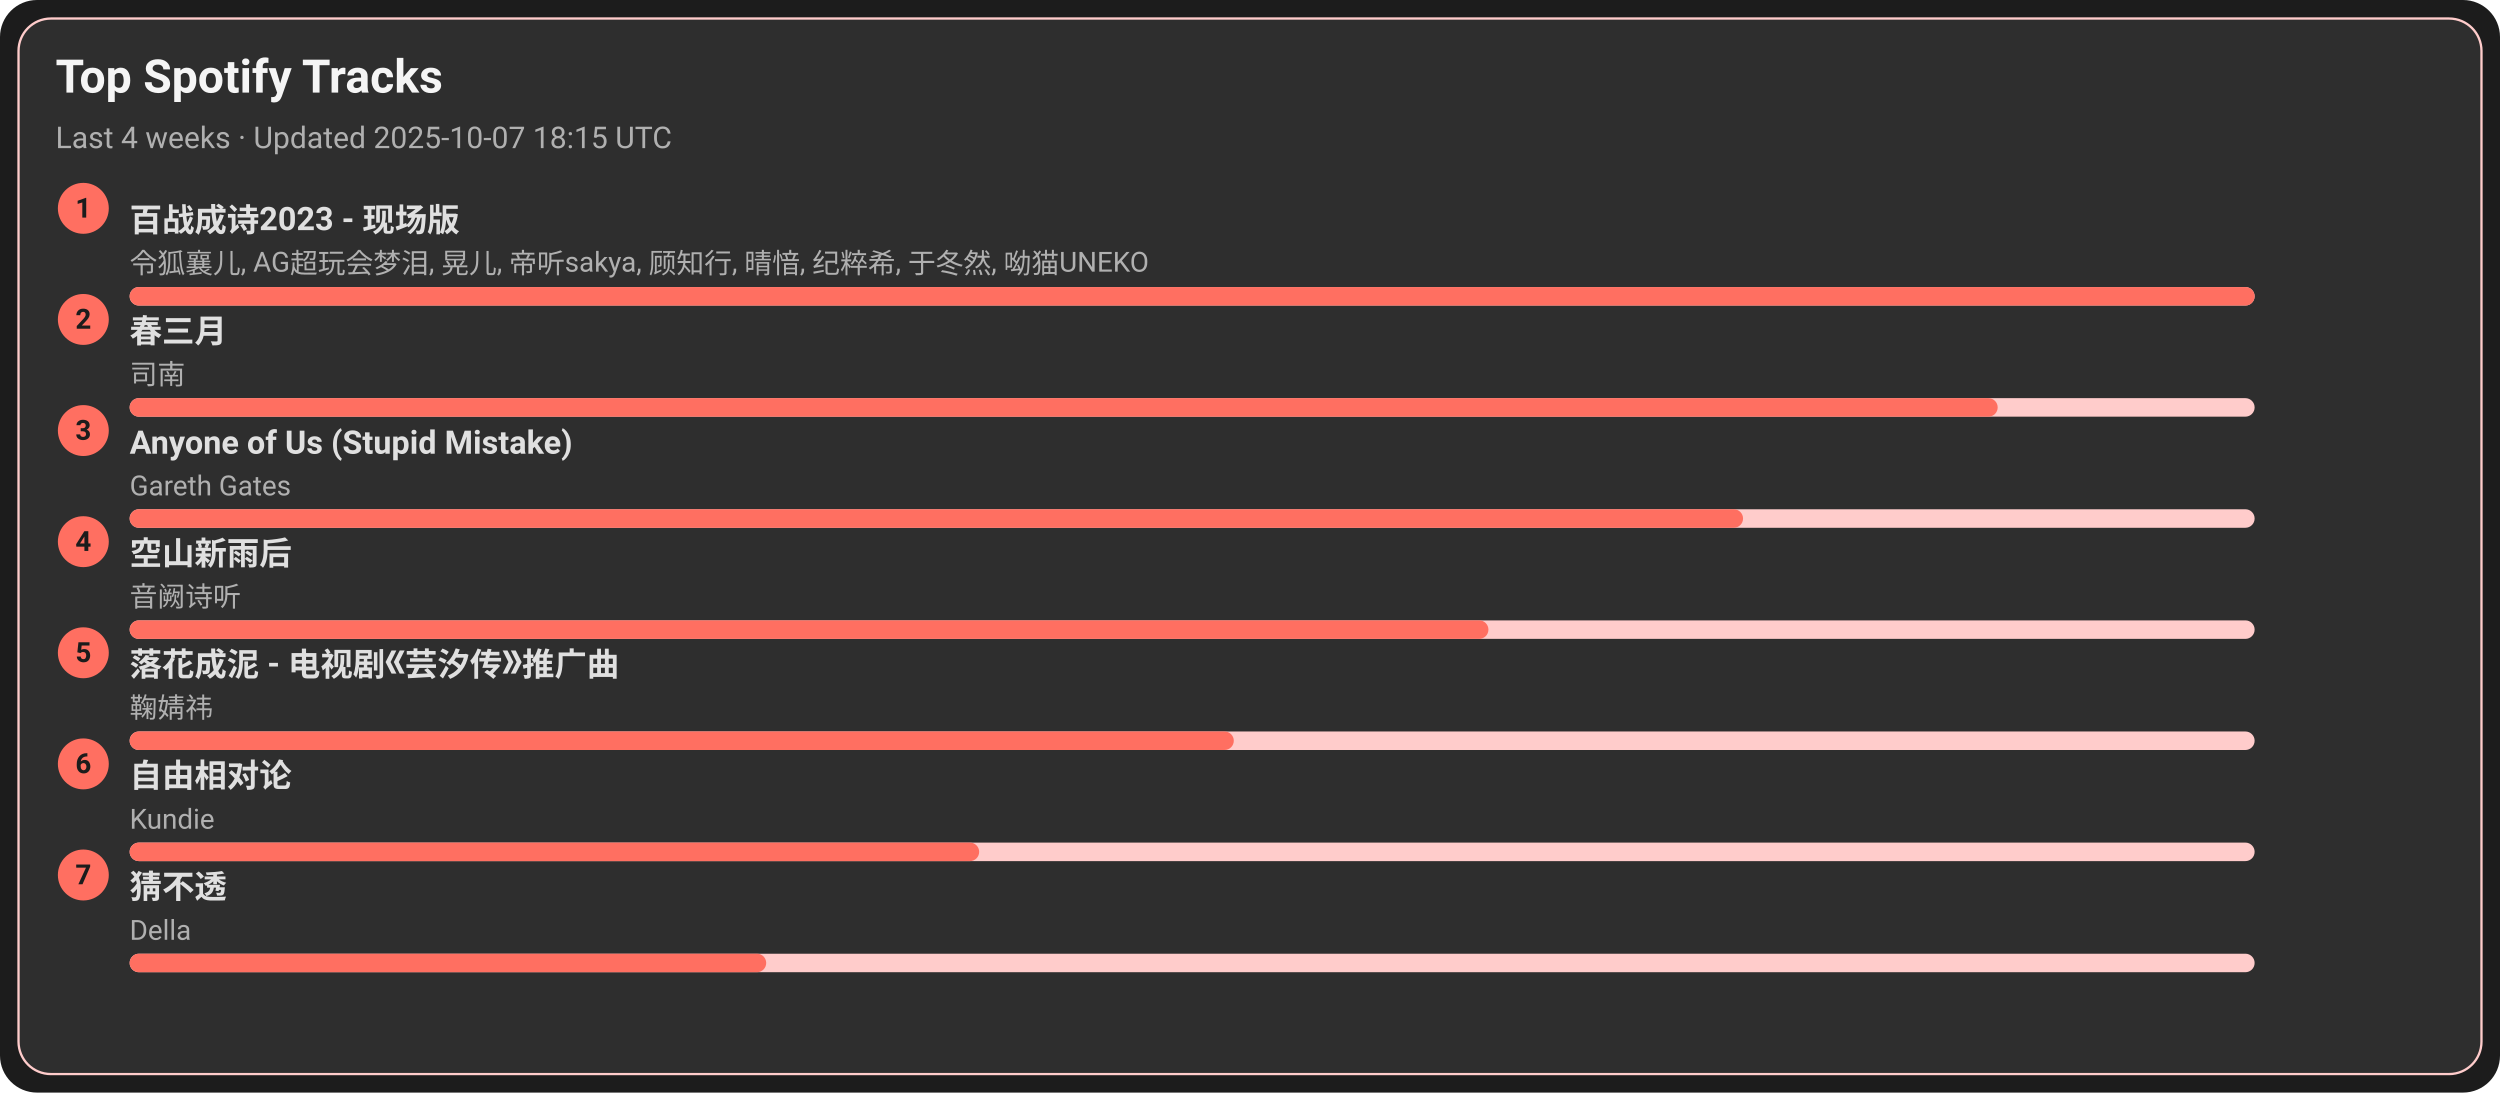
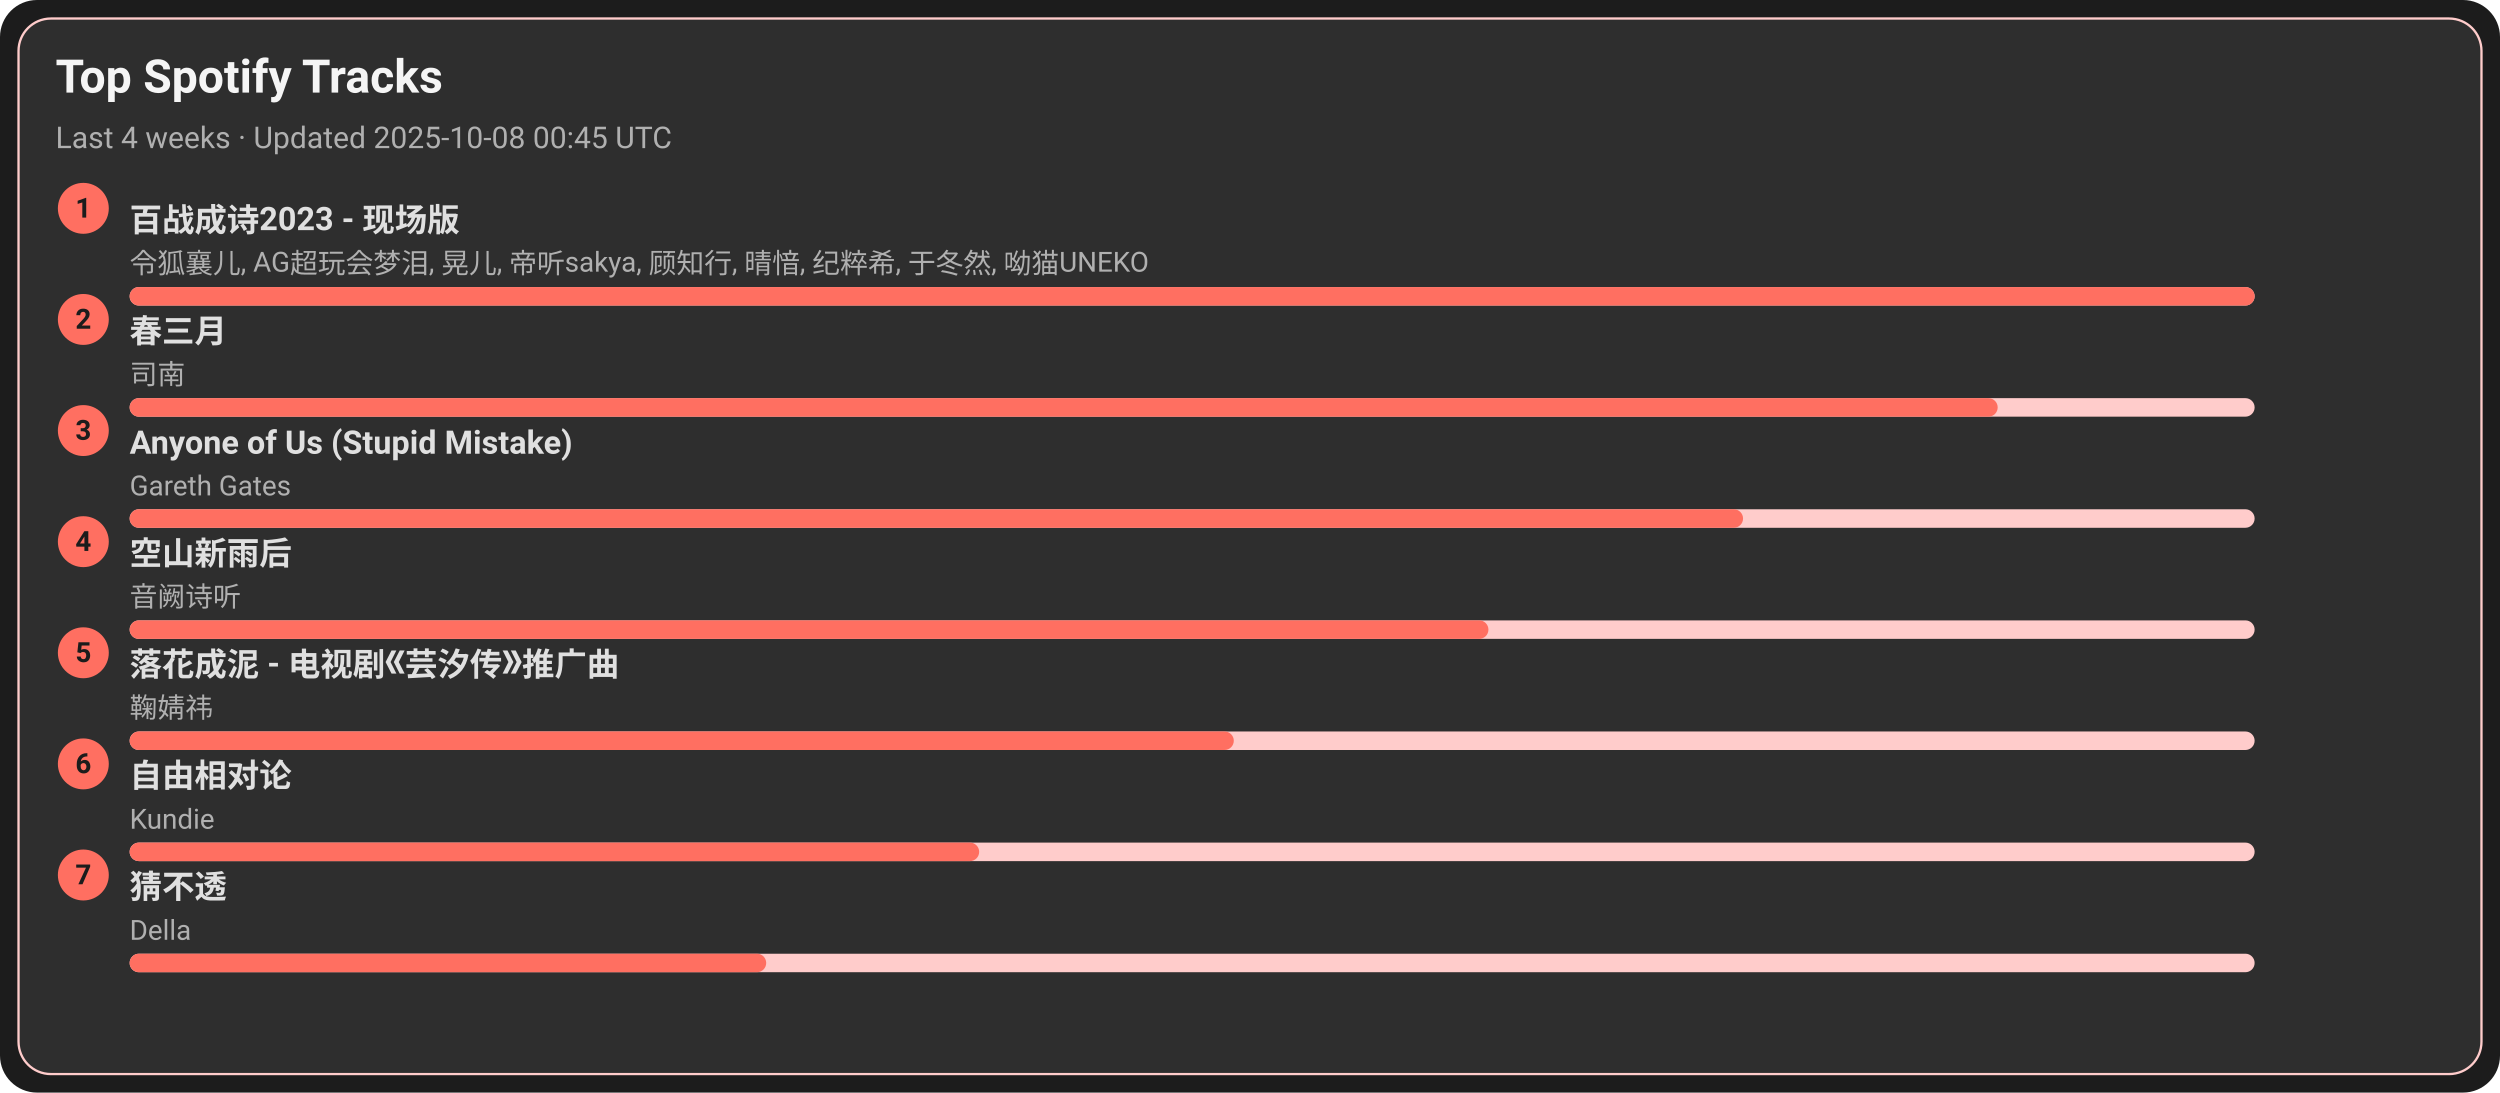
<svg xmlns="http://www.w3.org/2000/svg" width="1080" height="472" viewBox="0 0 1080 472">
  <style>text{font-family:-apple-system,BlinkMacSystemFont,Segoe UI,Roboto,Ubuntu,Helvetica Neue,Arial,Noto Sans,sans-serif}</style>
  <rect width="1080" height="472" rx="16" fill="#1c1c1c" />
  <rect x="8" y="8" width="1064" height="456" rx="14" fill="#2e2e2e" stroke="#ffcccb" />
  <text x="24" y="40" font-size="20" fill="#f5f5f5" font-weight="600">Top Spotify Tracks</text>
-   <text x="24" y="64" font-size="13" fill="#b0b0b0">Last 4 weeks · Updated 2025-10-07 18:15 UTC</text>
+   <text x="24" y="64" font-size="13" fill="#b0b0b0">Last 4 weeks · Updated 2025-10-08 00:45 UTC</text>
  <circle cx="36" cy="90" r="11" fill="#ff6f61" />
  <text x="36" y="94" text-anchor="middle" font-size="12" fill="#1c1c1c" font-weight="700">1</text>
  <a href="https://open.spotify.com/track/2gttnS8fWnDwziLFt2TLEi" target="_blank" rel="noopener noreferrer">
    <text x="56" y="100" font-size="14" fill="#e0e0e0" font-weight="600">百战成诗2023 - 现场版</text>
  </a>
  <text x="56" y="118" font-size="12" fill="#b0b0b0">令狐襄儿, AG超玩会梦泪, 晃儿, 帝听sakya, 顾知行, 晴愔, 纪粹希, 于冬然, 呦猫UNEKO</text>
  <rect x="56" y="124" width="918" height="8" rx="4" fill="#ffcccb" />
  <rect x="56" y="124" width="918" height="8" rx="4" fill="#ff6f61" />
  <circle cx="36" cy="138" r="11" fill="#ff6f61" />
  <text x="36" y="142" text-anchor="middle" font-size="12" fill="#1c1c1c" font-weight="700">2</text>
  <a href="https://open.spotify.com/track/5A9BOP4WTk2UayDlMb8w98" target="_blank" rel="noopener noreferrer">
    <text x="56" y="148" font-size="14" fill="#e0e0e0" font-weight="600">春三月</text>
  </a>
  <text x="56" y="166" font-size="12" fill="#b0b0b0">司南</text>
  <rect x="56" y="172" width="918" height="8" rx="4" fill="#ffcccb" />
  <rect x="56" y="172" width="807" height="8" rx="4" fill="#ff6f61" />
  <circle cx="36" cy="186" r="11" fill="#ff6f61" />
  <text x="36" y="190" text-anchor="middle" font-size="12" fill="#1c1c1c" font-weight="700">3</text>
  <a href="https://open.spotify.com/track/7KZo8AI9F3Vnn3FXEYBL9f" target="_blank" rel="noopener noreferrer">
    <text x="56" y="196" font-size="14" fill="#e0e0e0" font-weight="600">Anyone of Us (Stupid Mistake)</text>
  </a>
  <text x="56" y="214" font-size="12" fill="#b0b0b0">Gareth Gates</text>
  <rect x="56" y="220" width="918" height="8" rx="4" fill="#ffcccb" />
  <rect x="56" y="220" width="697" height="8" rx="4" fill="#ff6f61" />
  <circle cx="36" cy="234" r="11" fill="#ff6f61" />
  <text x="36" y="238" text-anchor="middle" font-size="12" fill="#1c1c1c" font-weight="700">4</text>
  <a href="https://open.spotify.com/track/7c1D58U8AIVOGlYzh5U6sk" target="_blank" rel="noopener noreferrer">
    <text x="56" y="244" font-size="14" fill="#e0e0e0" font-weight="600">空山新雨后</text>
  </a>
  <text x="56" y="262" font-size="12" fill="#b0b0b0">音阙诗听</text>
  <rect x="56" y="268" width="918" height="8" rx="4" fill="#ffcccb" />
  <rect x="56" y="268" width="587" height="8" rx="4" fill="#ff6f61" />
  <circle cx="36" cy="282" r="11" fill="#ff6f61" />
  <text x="36" y="286" text-anchor="middle" font-size="12" fill="#1c1c1c" font-weight="700">5</text>
  <a href="https://open.spotify.com/track/3kOZsJz3crGIWWHeoCNa0O" target="_blank" rel="noopener noreferrer">
    <text x="56" y="292" font-size="14" fill="#e0e0e0" font-weight="600">落花成泥 - 电视剧《芸汐传》推广曲</text>
  </a>
  <text x="56" y="310" font-size="12" fill="#b0b0b0">鞠婧祎</text>
  <rect x="56" y="316" width="918" height="8" rx="4" fill="#ffcccb" />
  <rect x="56" y="316" width="477" height="8" rx="4" fill="#ff6f61" />
  <circle cx="36" cy="330" r="11" fill="#ff6f61" />
  <text x="36" y="334" text-anchor="middle" font-size="12" fill="#1c1c1c" font-weight="700">6</text>
  <a href="https://open.spotify.com/track/1np2B0M4TkyE1xgpjG4dJn" target="_blank" rel="noopener noreferrer">
    <text x="56" y="340" font-size="14" fill="#e0e0e0" font-weight="600">自由相对论</text>
  </a>
  <text x="56" y="358" font-size="12" fill="#b0b0b0">Kundie</text>
  <rect x="56" y="364" width="918" height="8" rx="4" fill="#ffcccb" />
  <rect x="56" y="364" width="367" height="8" rx="4" fill="#ff6f61" />
  <circle cx="36" cy="378" r="11" fill="#ff6f61" />
  <text x="36" y="382" text-anchor="middle" font-size="12" fill="#1c1c1c" font-weight="700">7</text>
  <a href="https://open.spotify.com/track/5FGzM47D9MUa0y7qb2D0Ix" target="_blank" rel="noopener noreferrer">
    <text x="56" y="388" font-size="14" fill="#e0e0e0" font-weight="600">猜不透</text>
  </a>
  <text x="56" y="406" font-size="12" fill="#b0b0b0">Della</text>
  <rect x="56" y="412" width="918" height="8" rx="4" fill="#ffcccb" />
  <rect x="56" y="412" width="275" height="8" rx="4" fill="#ff6f61" />
</svg>
